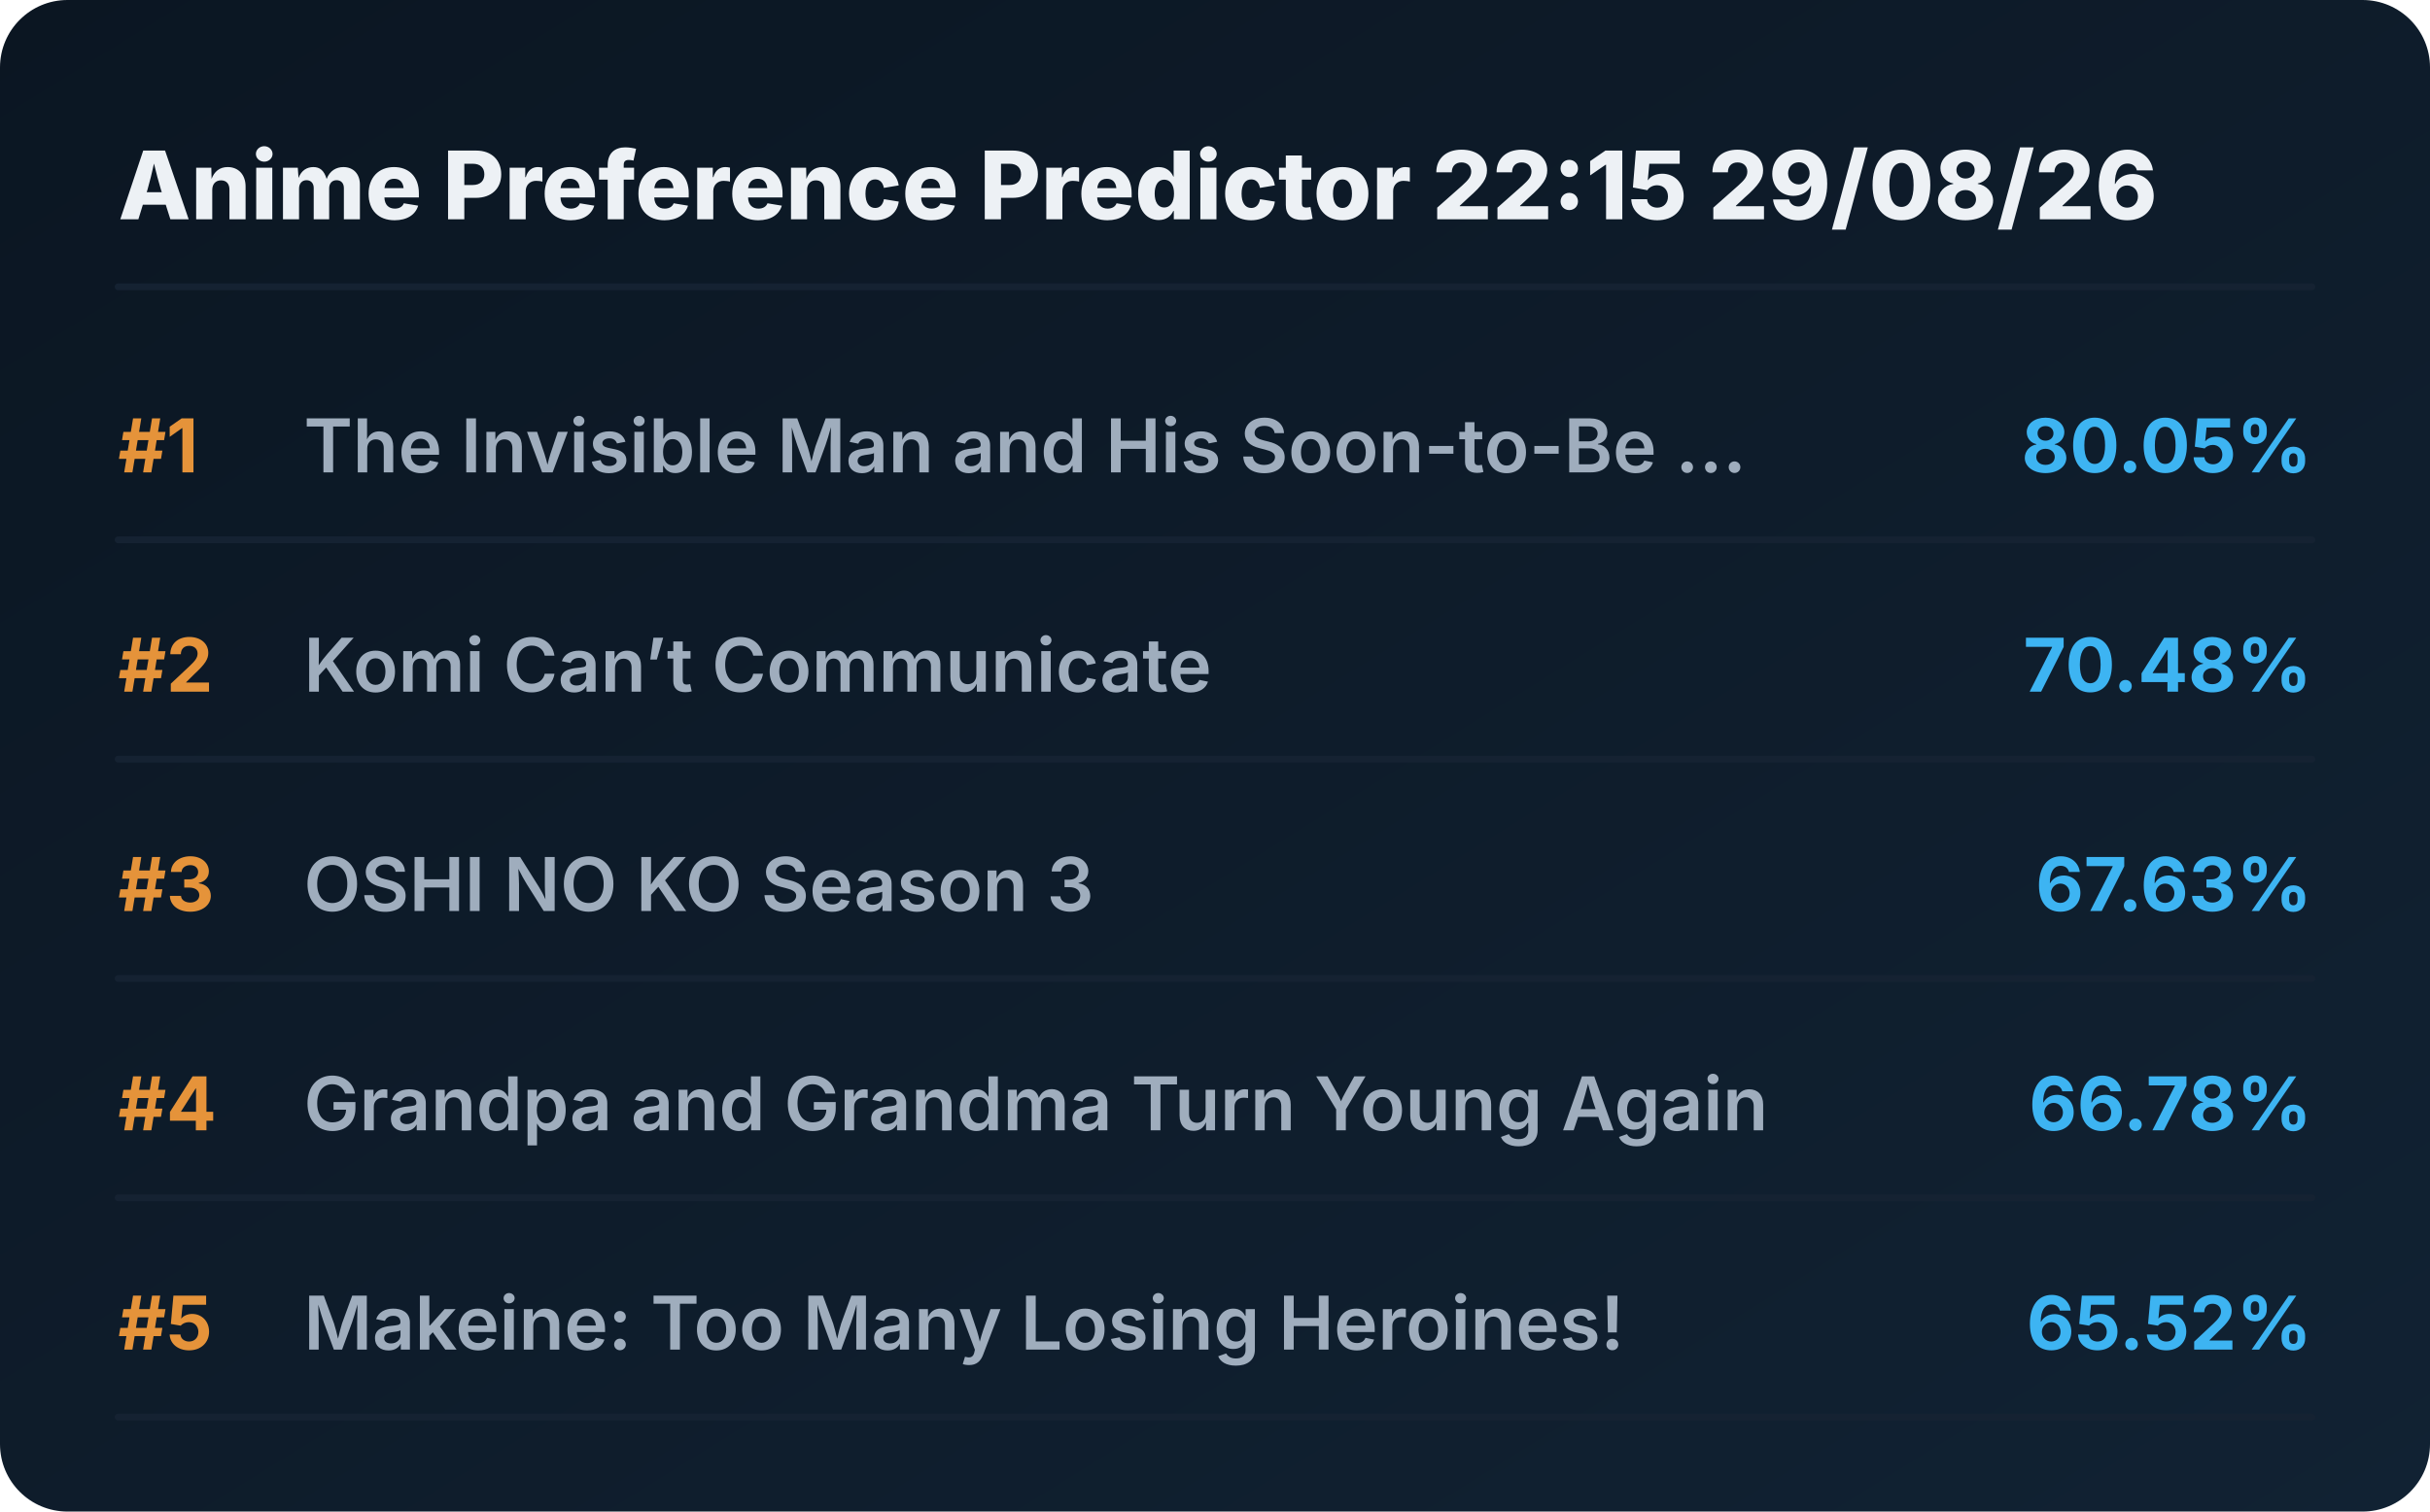
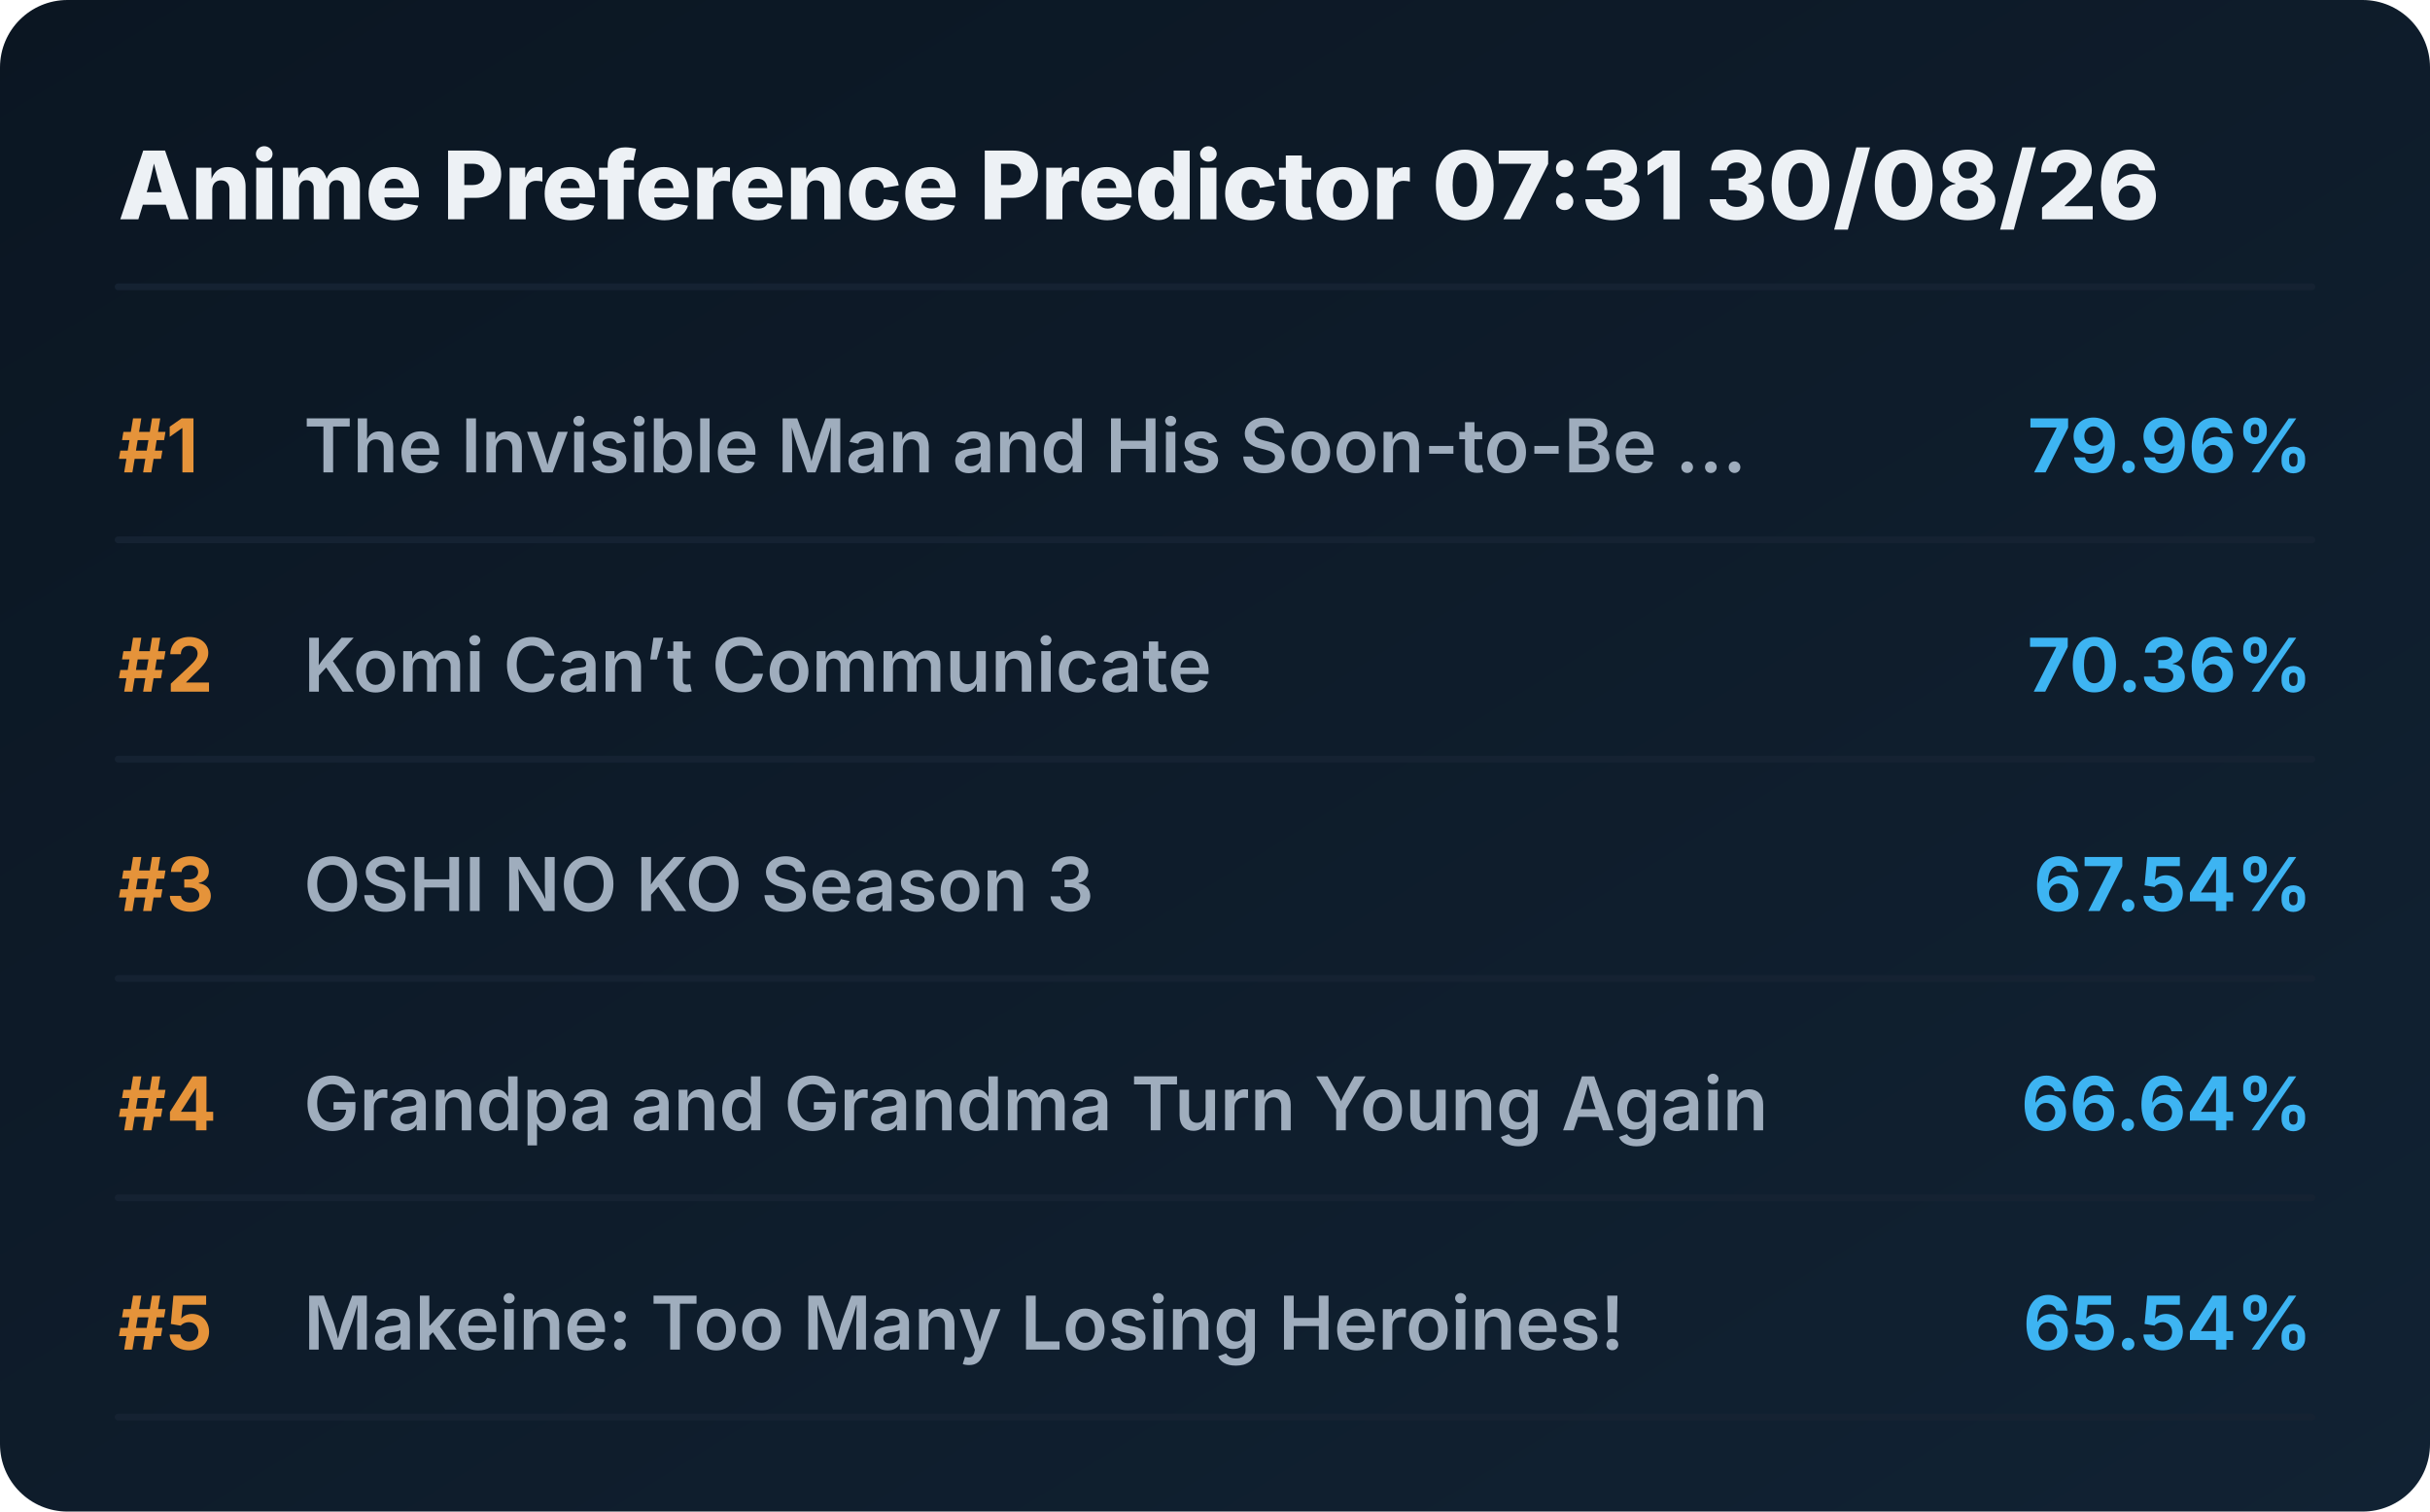
<svg xmlns="http://www.w3.org/2000/svg" viewBox="0 0 720 448" preserveAspectRatio="xMidYMid meet" style="width: 100%; height: auto; max-width: 720px;">
  <defs>
    <linearGradient id="boxGrad" x1="0%" y1="0%" x2="100%" y2="100%">
      <stop offset="0%" stop-color="#0b1622" />
      <stop offset="100%" stop-color="#112233" />
    </linearGradient>
    <clipPath id="titleClip">
      <rect x="90" y="0" width="510" height="100%" />
    </clipPath>
  </defs>
  <style>
    .bg { fill: url(#boxGrad); rx: 20px; }
    .header { font-family: 'Overpass', 'Inter', system-ui, sans-serif; font-weight: 800; font-size: 28px; fill: #edf1f5; }
    .rank { font-family: 'Overpass', 'Inter', system-ui, sans-serif; font-weight: 700; font-size: 22px; fill: #e5933a; }
    .title { font-family: 'Overpass', 'Inter', system-ui, sans-serif; font-weight: 600; font-size: 22px; fill: #9fadbd; }
    .score { font-family: 'Overpass', 'Inter', system-ui, sans-serif; font-weight: 700; font-size: 22px; fill: #3db4f2; }
    .line { stroke: #152232; stroke-width: 2; stroke-linecap: round; }
  </style>
  <rect class="bg" width="720" height="448" />
-   <text x="35" y="65" class="header">Anime Preference Predictor 22:15 29/08/26</text>
+   <text x="35" y="65" class="header">Anime Preference Predictor 07:31 30/08/26</text>
  <line x1="35" y1="85" x2="685" y2="85" class="line" />
  <g transform="translate(0, 0)">
    <text x="35" y="140" class="rank">#1</text>
    <text x="90" y="140" class="title">The Invisible Man and His Soon-to-Be ...</text>
-     <text x="685" y="140" class="score" text-anchor="end">80.05%</text>
+     <text x="685" y="140" class="score" text-anchor="end">79.96%</text>
    <line x1="35" y1="160" x2="685" y2="160" class="line" />
  </g>
  <g transform="translate(0, 65)">
    <text x="35" y="140" class="rank">#2</text>
    <text x="90" y="140" class="title">Komi Can’t Communicate</text>
-     <text x="685" y="140" class="score" text-anchor="end">70.48%</text>
+     <text x="685" y="140" class="score" text-anchor="end">70.36%</text>
    <line x1="35" y1="160" x2="685" y2="160" class="line" />
  </g>
  <g transform="translate(0, 130)">
    <text x="35" y="140" class="rank">#3</text>
    <text x="90" y="140" class="title">OSHI NO KO Season 3</text>
-     <text x="685" y="140" class="score" text-anchor="end">67.63%</text>
+     <text x="685" y="140" class="score" text-anchor="end">67.54%</text>
    <line x1="35" y1="160" x2="685" y2="160" class="line" />
  </g>
  <g transform="translate(0, 195)">
    <text x="35" y="140" class="rank">#4</text>
    <text x="90" y="140" class="title">Grandpa and Grandma Turn Young Again</text>
-     <text x="685" y="140" class="score" text-anchor="end">66.78%</text>
+     <text x="685" y="140" class="score" text-anchor="end">66.64%</text>
    <line x1="35" y1="160" x2="685" y2="160" class="line" />
  </g>
  <g transform="translate(0, 260)">
    <text x="35" y="140" class="rank">#5</text>
    <text x="90" y="140" class="title">Makeine: Too Many Losing Heroines!</text>
-     <text x="685" y="140" class="score" text-anchor="end">65.52%</text>
+     <text x="685" y="140" class="score" text-anchor="end">65.54%</text>
    <line x1="35" y1="160" x2="685" y2="160" class="line" />
  </g>
</svg>
